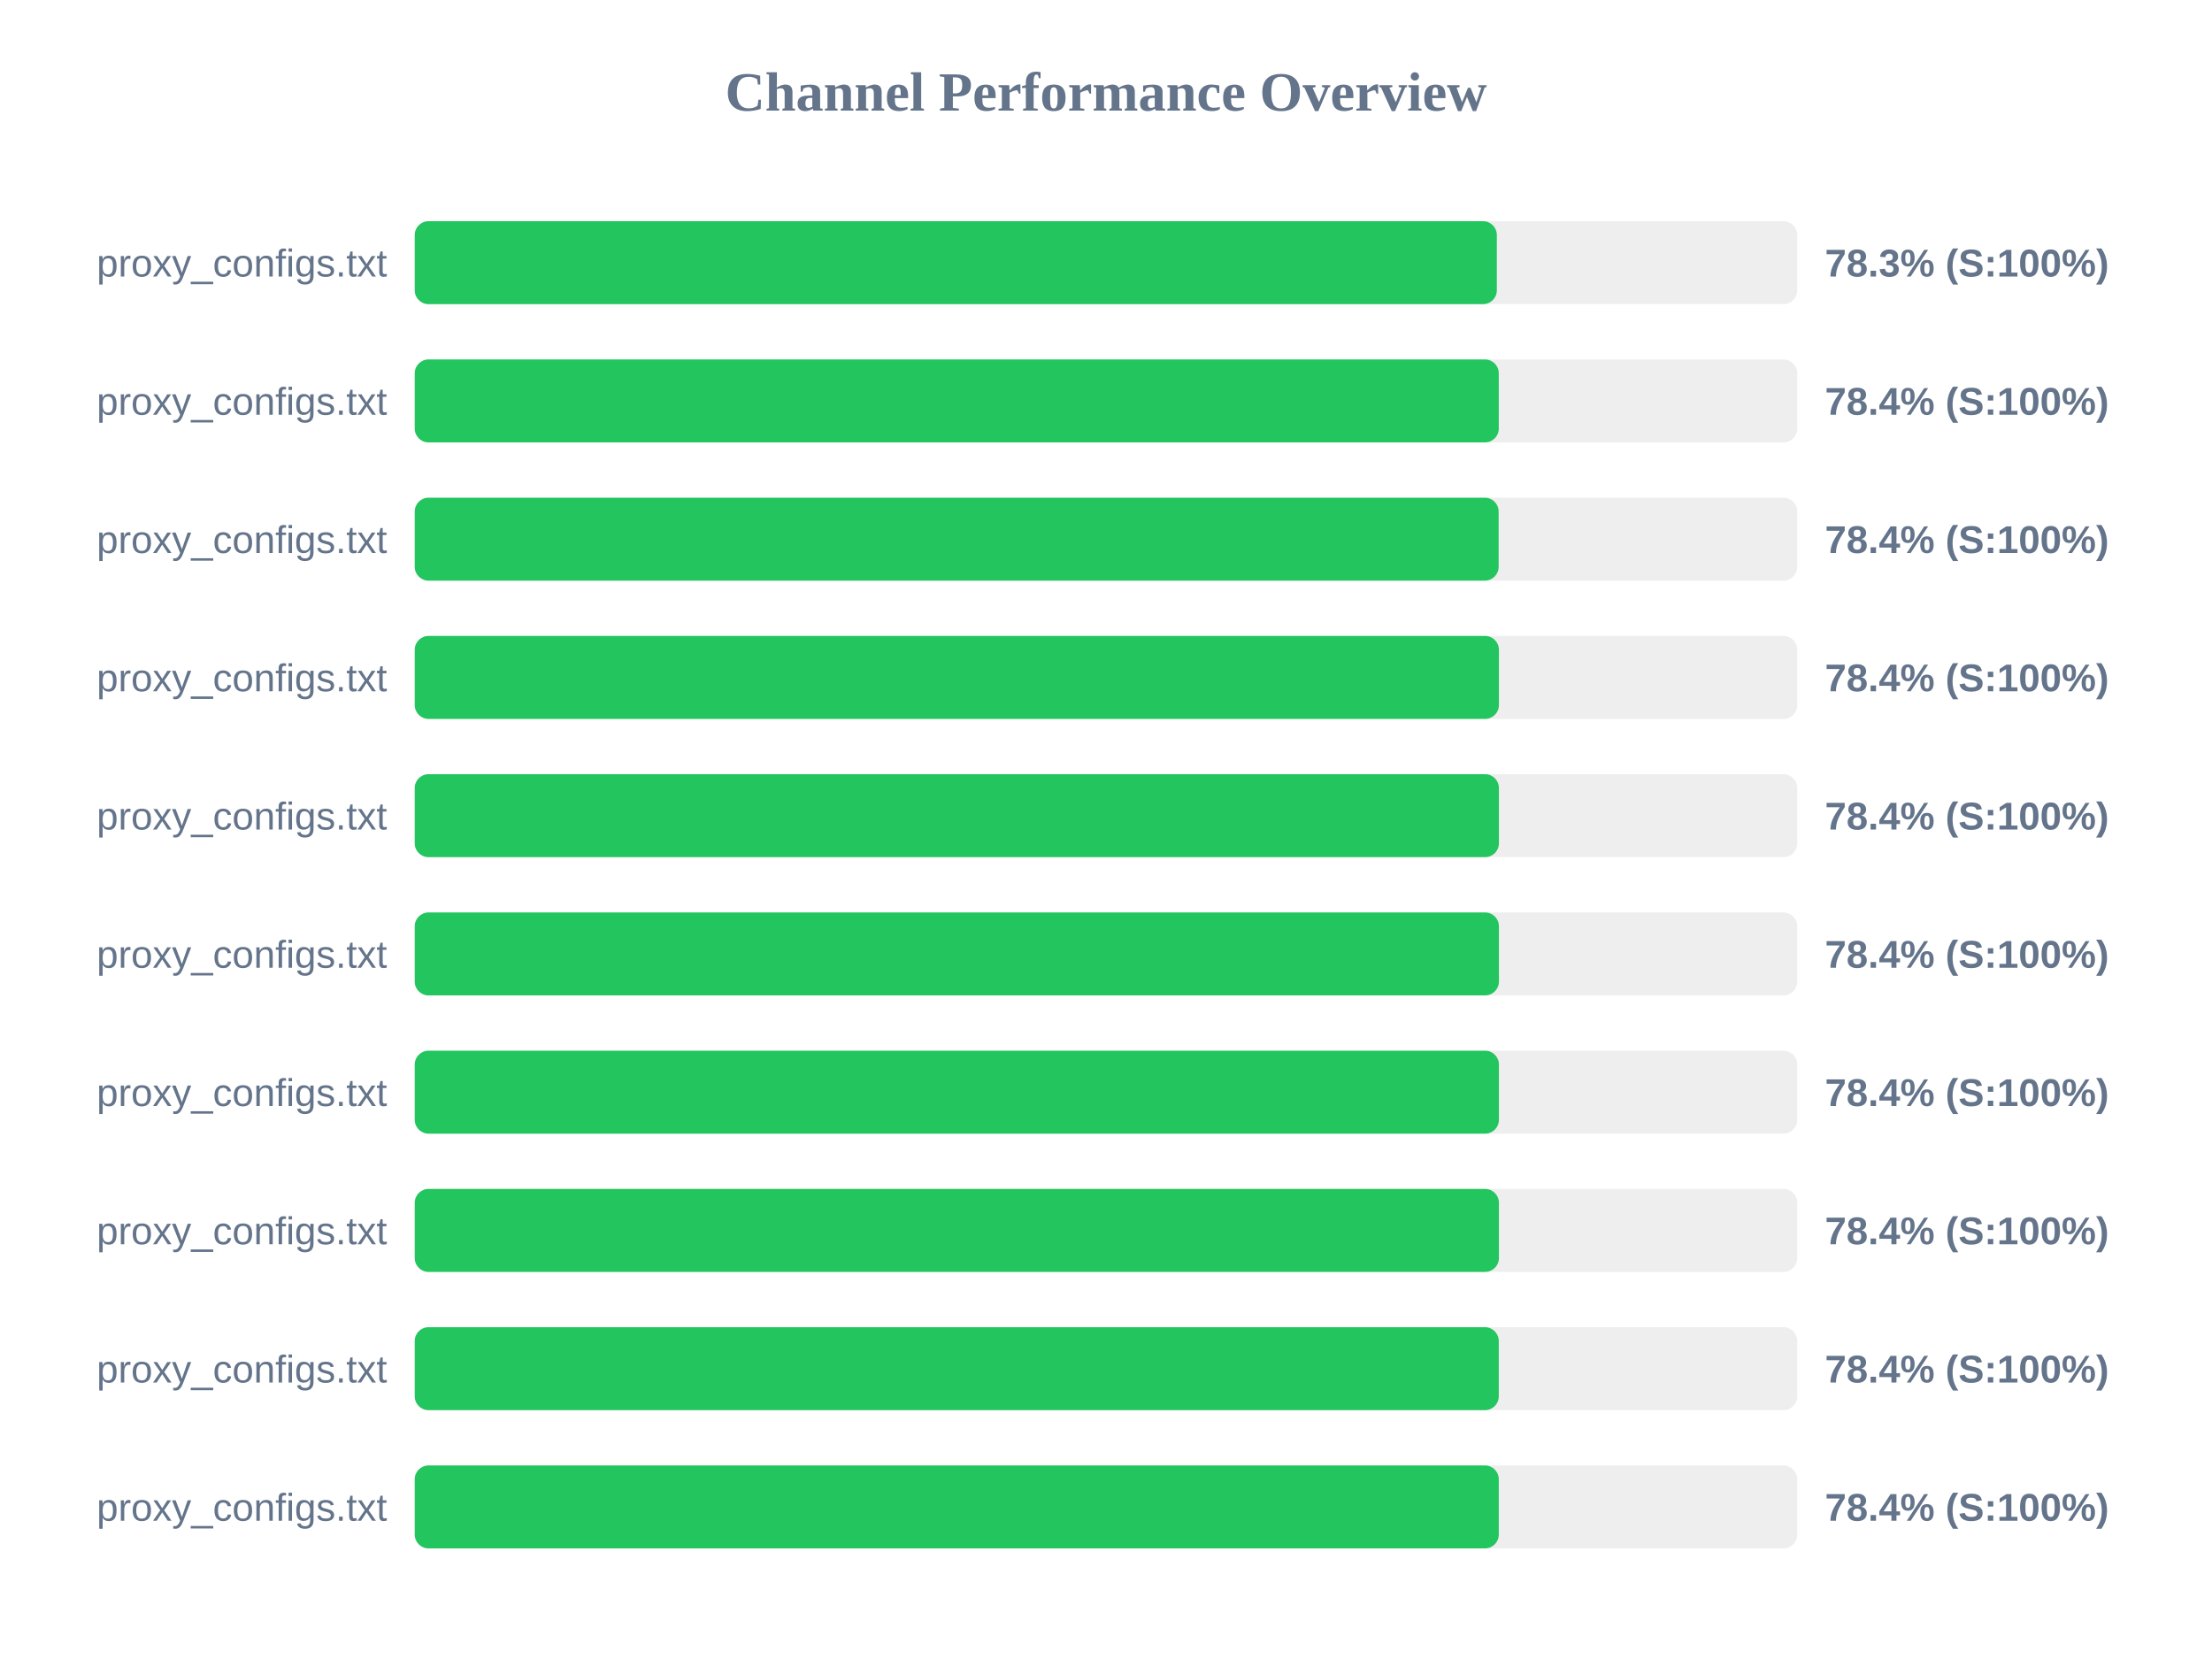
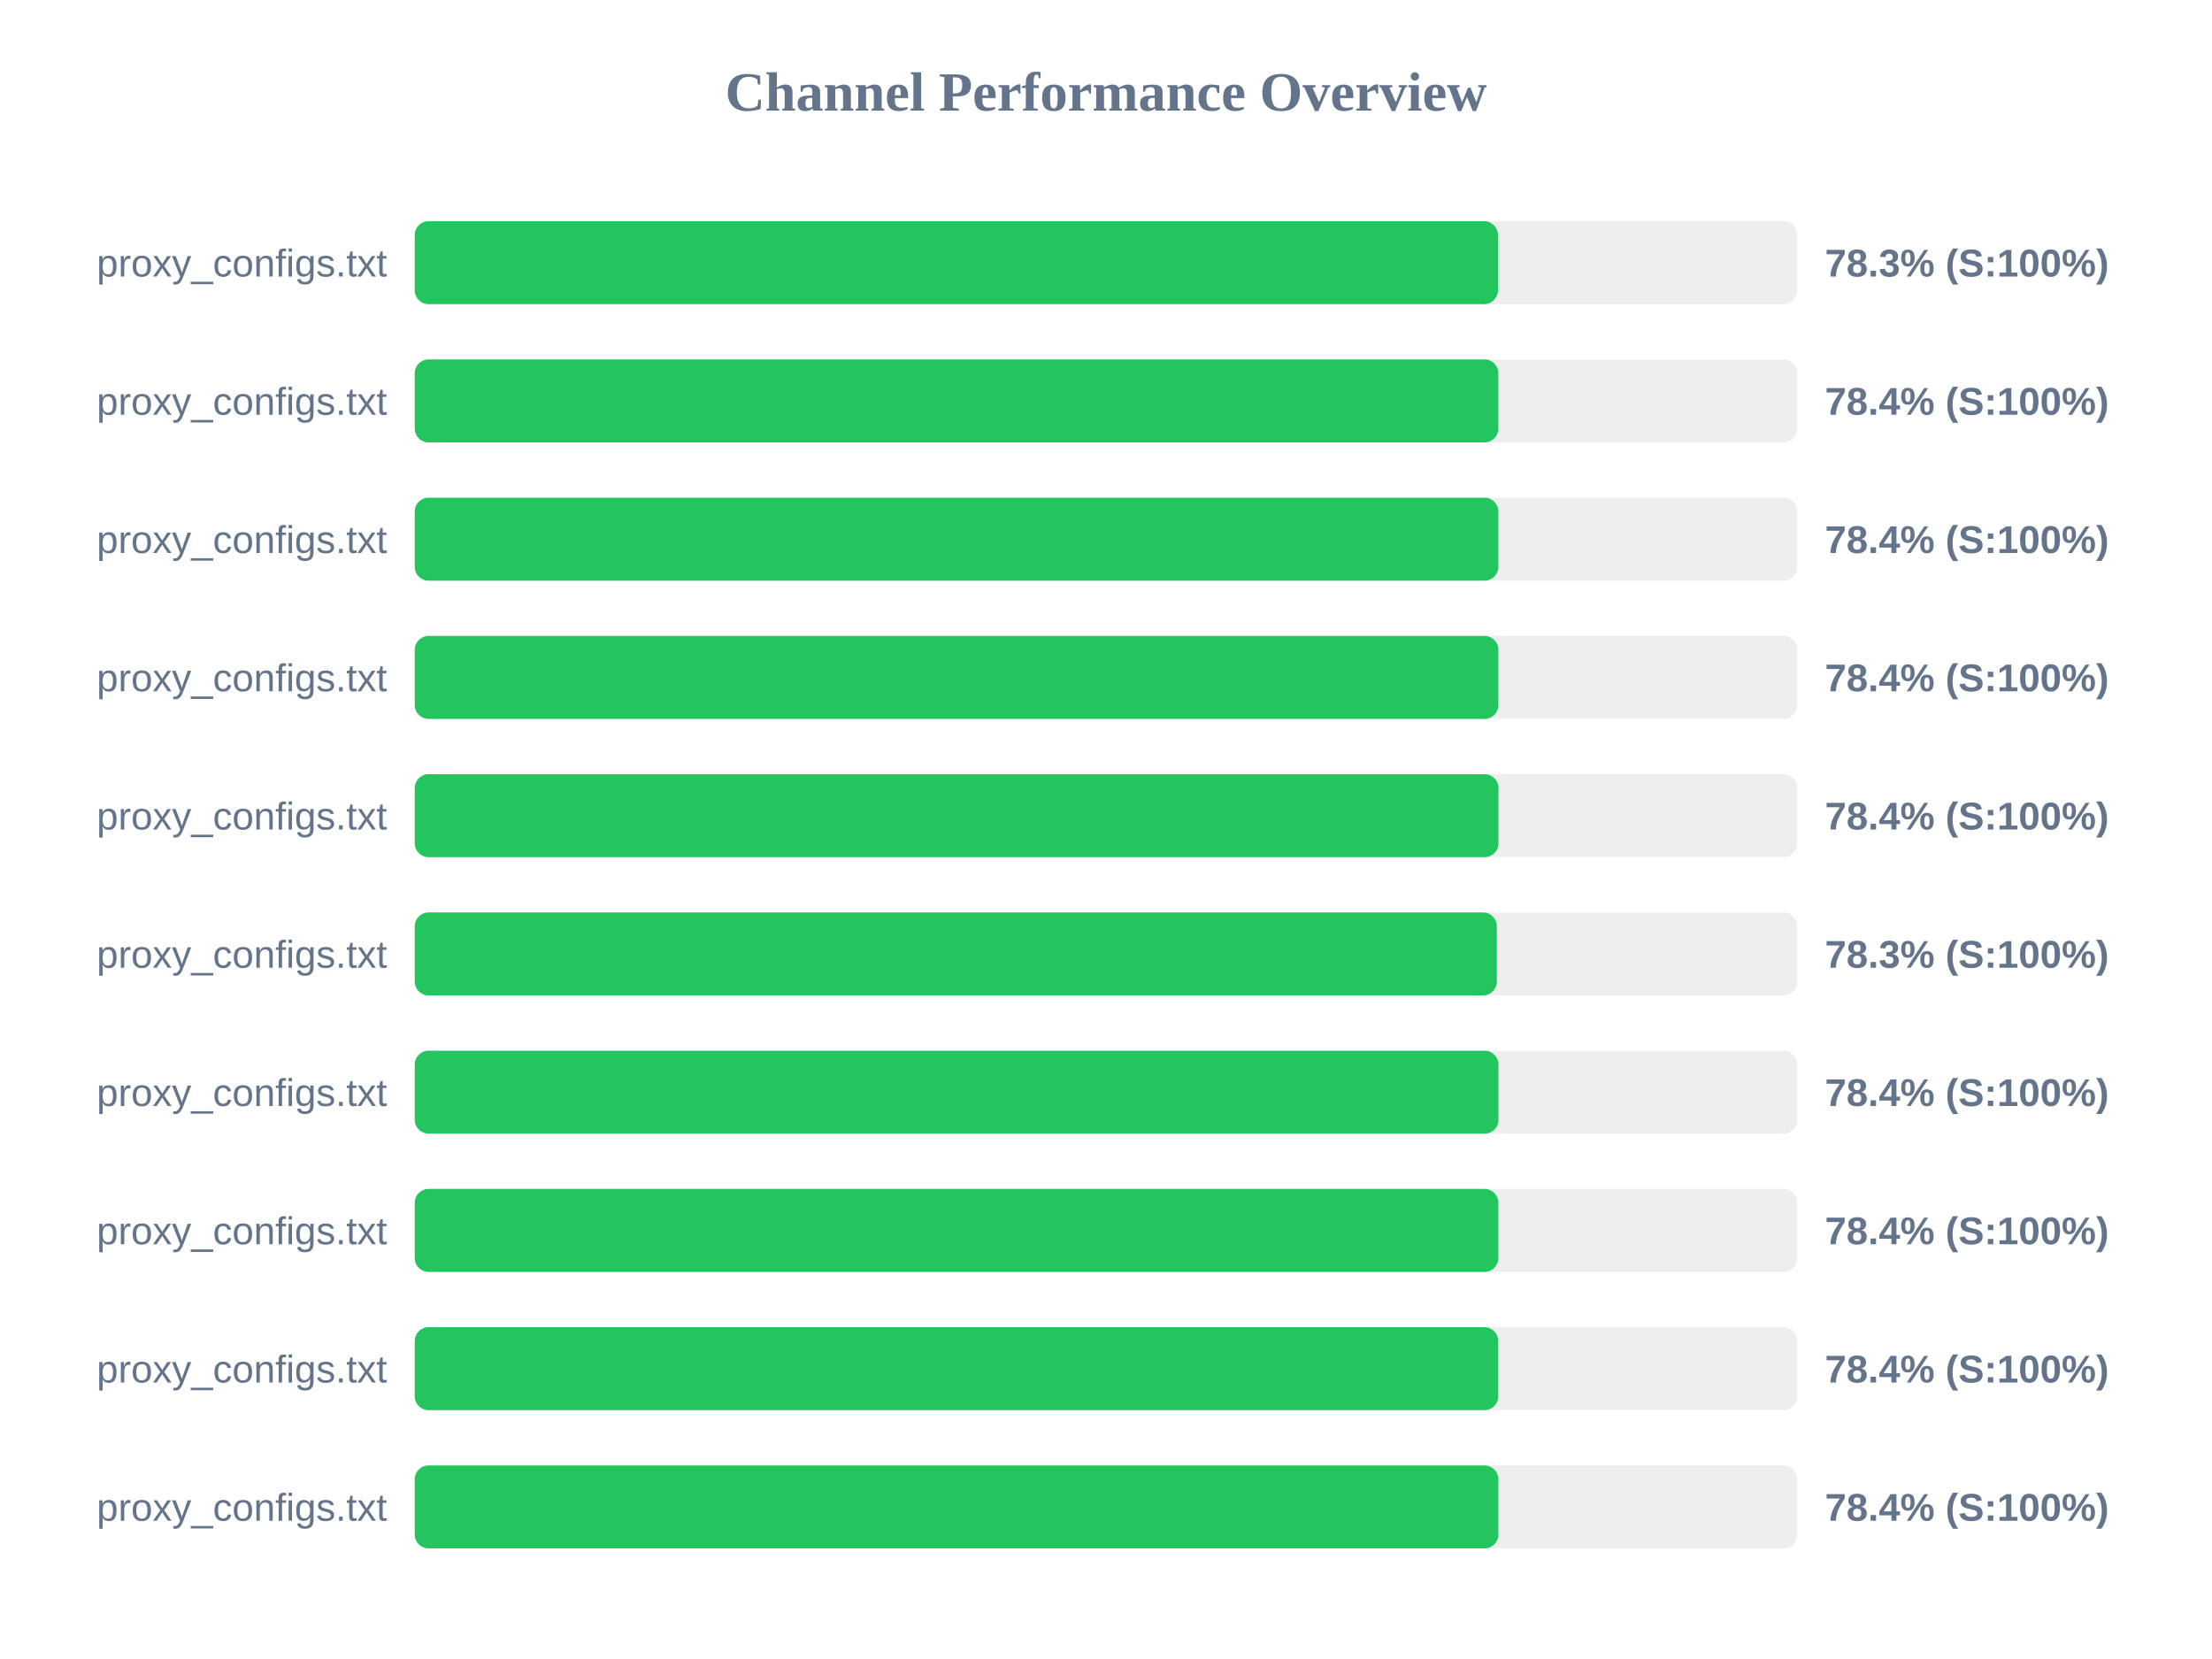
<svg xmlns="http://www.w3.org/2000/svg" width="800" height="600" version="1.1">
  <style>
        .row { font: 14px Arial; fill: #64748b; }
        .score { font: bold 14px Arial; fill: #64748b; }
    </style>
  <text x="400" y="40" text-anchor="middle" font-size="20px" font-weight="bold" fill="#64748b">Channel Performance Overview</text>
  <rect x="150" y="80" width="500" height="30" fill="#eee" rx="5" />
-   <rect x="150" y="80" width="391.35" height="30" fill="#22c55e" rx="5" />
+   <rect x="150" y="80" width="391.75" height="30" fill="#22c55e" rx="5" />
  <text x="140" y="100" text-anchor="end" class="row">proxy_configs.txt</text>
  <text x="660" y="100" text-anchor="start" class="score">78.3% (S:100%)</text>
  <rect x="150" y="130" width="500" height="30" fill="#eee" rx="5" />
-   <rect x="150" y="130" width="392.05" height="30" fill="#22c55e" rx="5" />
+   <rect x="150" y="130" width="391.9" height="30" fill="#22c55e" rx="5" />
  <text x="140" y="150" text-anchor="end" class="row">proxy_configs.txt</text>
  <text x="660" y="150" text-anchor="start" class="score">78.4% (S:100%)</text>
  <rect x="150" y="180" width="500" height="30" fill="#eee" rx="5" />
-   <rect x="150" y="180" width="392.0" height="30" fill="#22c55e" rx="5" />
+   <rect x="150" y="180" width="391.9" height="30" fill="#22c55e" rx="5" />
  <text x="140" y="200" text-anchor="end" class="row">proxy_configs.txt</text>
  <text x="660" y="200" text-anchor="start" class="score">78.4% (S:100%)</text>
  <rect x="150" y="230" width="500" height="30" fill="#eee" rx="5" />
-   <rect x="150" y="230" width="392.1" height="30" fill="#22c55e" rx="5" />
+   <rect x="150" y="230" width="391.9" height="30" fill="#22c55e" rx="5" />
  <text x="140" y="250" text-anchor="end" class="row">proxy_configs.txt</text>
  <text x="660" y="250" text-anchor="start" class="score">78.4% (S:100%)</text>
  <rect x="150" y="280" width="500" height="30" fill="#eee" rx="5" />
-   <rect x="150" y="280" width="392.1" height="30" fill="#22c55e" rx="5" />
+   <rect x="150" y="280" width="391.95" height="30" fill="#22c55e" rx="5" />
  <text x="140" y="300" text-anchor="end" class="row">proxy_configs.txt</text>
  <text x="660" y="300" text-anchor="start" class="score">78.4% (S:100%)</text>
  <rect x="150" y="330" width="500" height="30" fill="#eee" rx="5" />
-   <rect x="150" y="330" width="392.1" height="30" fill="#22c55e" rx="5" />
+   <rect x="150" y="330" width="391.35" height="30" fill="#22c55e" rx="5" />
  <text x="140" y="350" text-anchor="end" class="row">proxy_configs.txt</text>
-   <text x="660" y="350" text-anchor="start" class="score">78.4% (S:100%)</text>
+   <text x="660" y="350" text-anchor="start" class="score">78.3% (S:100%)</text>
  <rect x="150" y="380" width="500" height="30" fill="#eee" rx="5" />
-   <rect x="150" y="380" width="392.1" height="30" fill="#22c55e" rx="5" />
+   <rect x="150" y="380" width="391.95" height="30" fill="#22c55e" rx="5" />
  <text x="140" y="400" text-anchor="end" class="row">proxy_configs.txt</text>
  <text x="660" y="400" text-anchor="start" class="score">78.4% (S:100%)</text>
  <rect x="150" y="430" width="500" height="30" fill="#eee" rx="5" />
-   <rect x="150" y="430" width="392.1" height="30" fill="#22c55e" rx="5" />
+   <rect x="150" y="430" width="391.9" height="30" fill="#22c55e" rx="5" />
  <text x="140" y="450" text-anchor="end" class="row">proxy_configs.txt</text>
  <text x="660" y="450" text-anchor="start" class="score">78.4% (S:100%)</text>
  <rect x="150" y="480" width="500" height="30" fill="#eee" rx="5" />
-   <rect x="150" y="480" width="392.05" height="30" fill="#22c55e" rx="5" />
+   <rect x="150" y="480" width="391.85" height="30" fill="#22c55e" rx="5" />
  <text x="140" y="500" text-anchor="end" class="row">proxy_configs.txt</text>
  <text x="660" y="500" text-anchor="start" class="score">78.4% (S:100%)</text>
  <rect x="150" y="530" width="500" height="30" fill="#eee" rx="5" />
-   <rect x="150" y="530" width="392.05" height="30" fill="#22c55e" rx="5" />
+   <rect x="150" y="530" width="391.9" height="30" fill="#22c55e" rx="5" />
  <text x="140" y="550" text-anchor="end" class="row">proxy_configs.txt</text>
  <text x="660" y="550" text-anchor="start" class="score">78.4% (S:100%)</text>
</svg>
